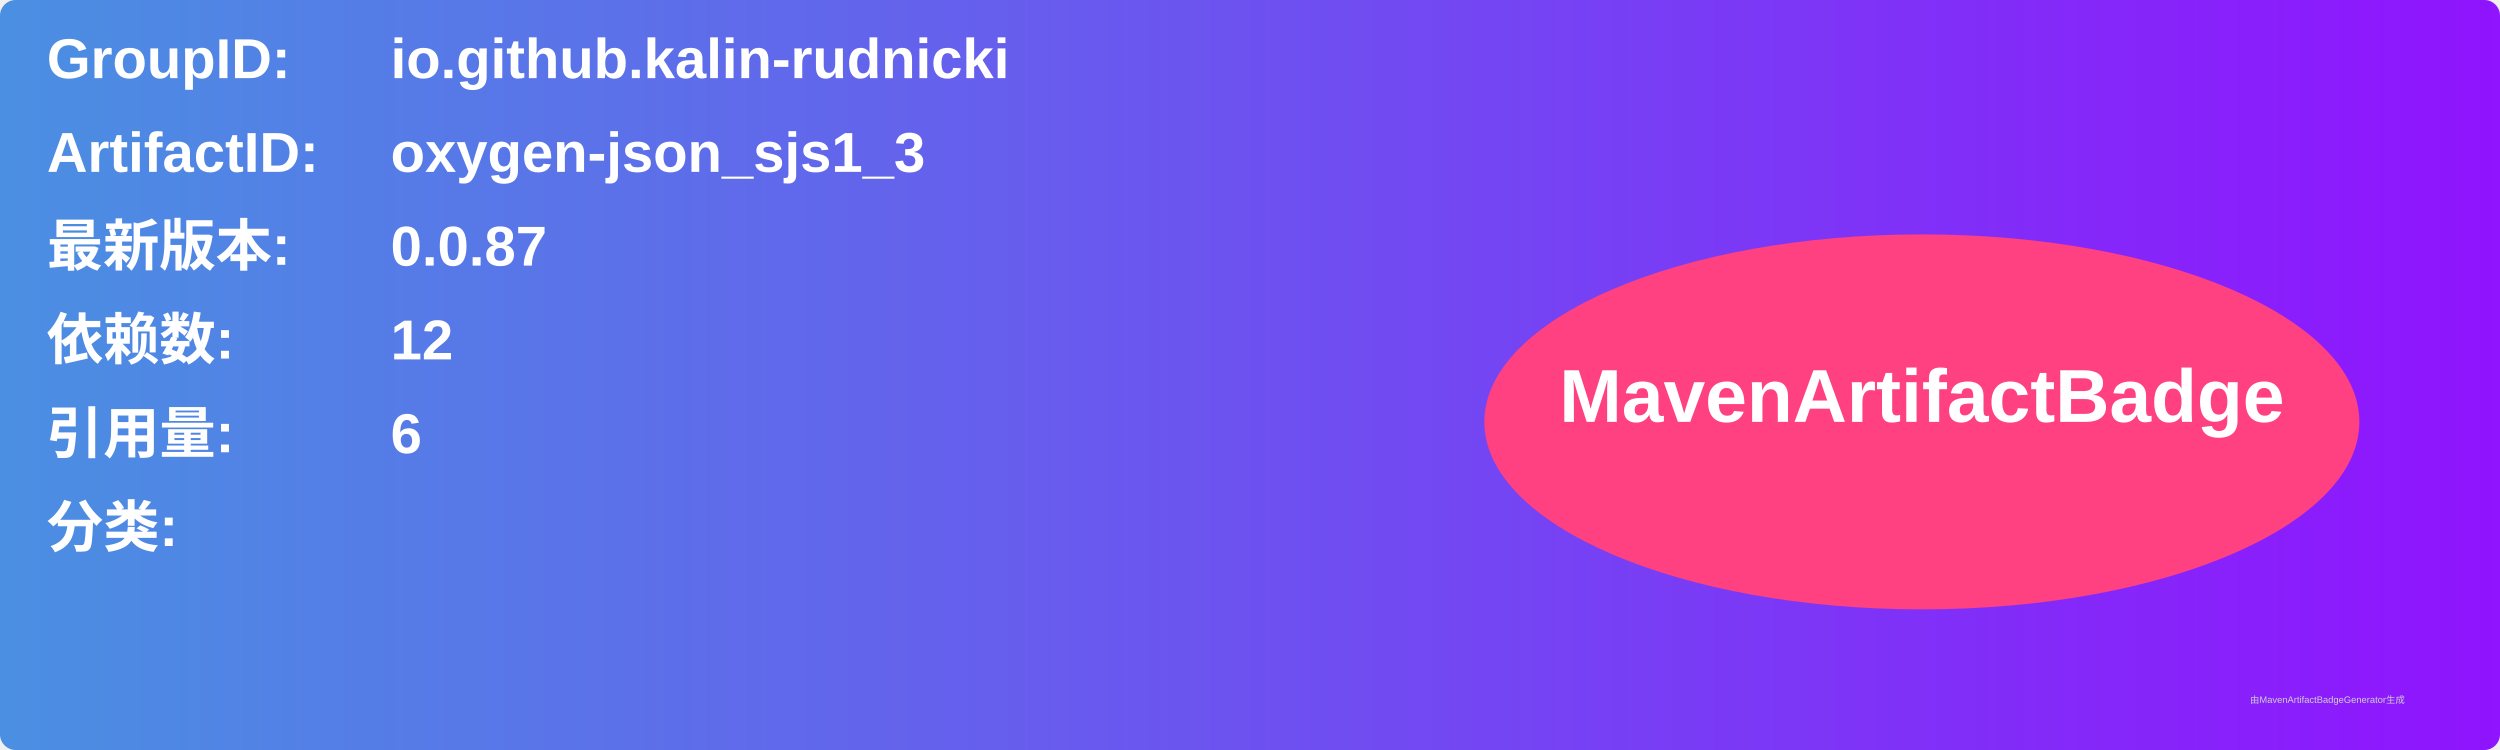
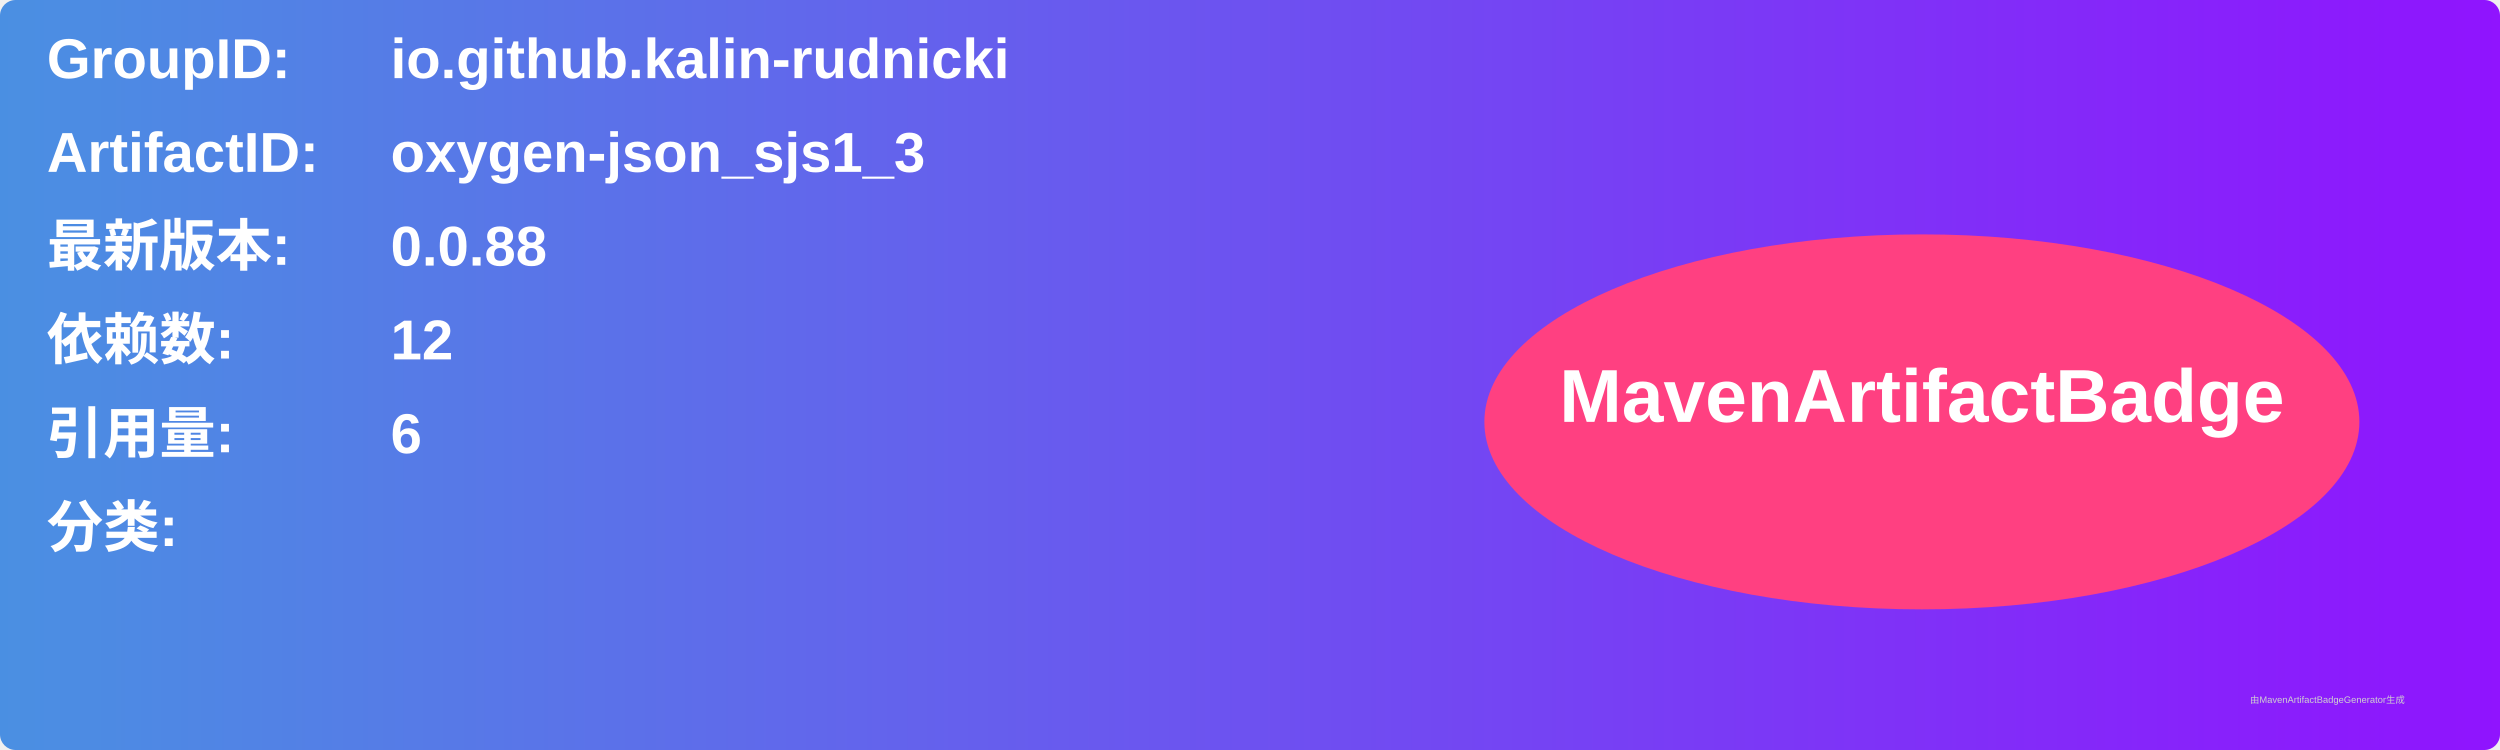
<svg xmlns="http://www.w3.org/2000/svg" width="800" height="240" viewBox="0 0 800 240">
  <linearGradient id="grad" x1="0%" y1="0%" x2="100%" y2="0%">
    <stop offset="0%" stop-color="#4a90e2" />
    <stop offset="100%" stop-color="#9013fe" />
  </linearGradient>
  <rect width="100%" height="100%" rx="5" ry="5" fill="url(#grad)" />
  <g transform="translate(15, 15)">
    <text x="0" y="10" font-family="Arial" font-size="18" fill="white" font-weight="bold" width="260">GroupID:</text>
    <text x="110" y="10" font-family="Arial" font-size="18" fill="white" font-weight="bold" width="460">io.github.kalin-rudnicki</text>
    <text x="0" y="40" font-family="Arial" font-size="18" fill="white" font-weight="bold" width="260">ArtifactID:</text>
    <text x="110" y="40" font-family="Arial" font-size="18" fill="white" font-weight="bold" width="460">oxygen-json_sjs1_3</text>
    <text x="0" y="70" font-family="Arial" font-size="18" fill="white" font-weight="bold">最新版本:</text>
    <text x="110" y="70" font-family="Arial" font-size="18" fill="white" font-weight="bold">
-       <tspan font-weight="bold">0.0.87</tspan>
+       <tspan font-weight="bold">0.0.88</tspan>
    </text>
    <text x="0" y="100" font-family="Arial" font-size="18" fill="white" font-weight="bold">依赖数: </text>
    <text x="110" y="100" font-family="Arial" font-size="18" fill="white">
      <tspan font-weight="bold">12</tspan>
    </text>
    <text x="0" y="130" font-family="Arial" font-size="18" fill="white" font-weight="bold">引用量: </text>
    <text x="110" y="130" font-family="Arial" font-size="18" fill="white">
      <tspan font-weight="bold">6</tspan>
    </text>
    <text x="0" y="160" font-family="Arial" font-size="18" fill="white" font-weight="bold">分类:</text>
    <text x="10" y="190" font-family="Arial" font-size="10" fill="white">
      <tspan font-weight="bold" />
    </text>
    <ellipse cx="600" cy="120" rx="140" ry="60" fill="#ff4081" />
    <text x="600" y="120" text-anchor="middle" font-family="Arial" font-size="24" fill="white" font-weight="bold">MavenArtifactBadge</text>
  </g>
  <text x="720" y="225" font-family="Arial" font-size="3" fill="#d0d0d0">由MavenArtifactBadgeGenerator生成</text>
</svg>
